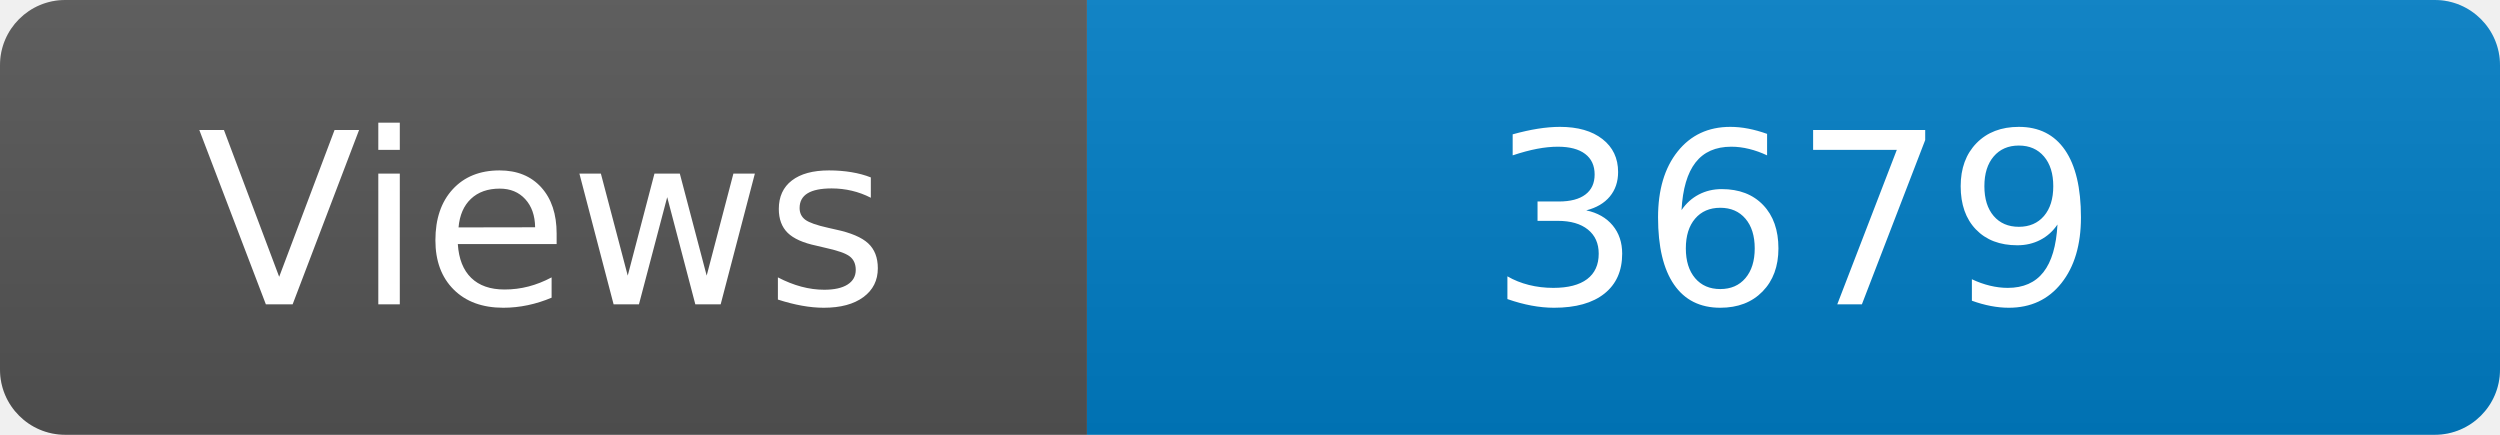
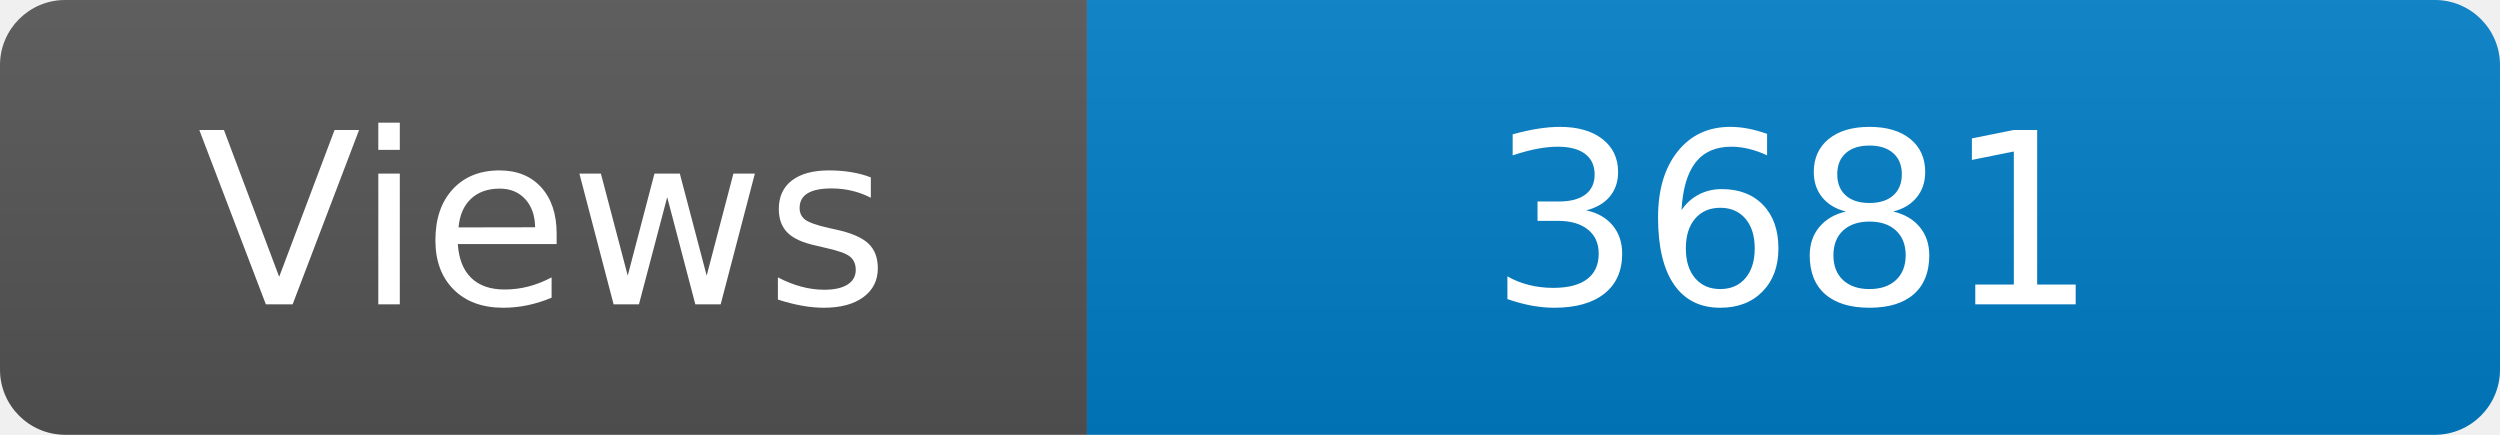
<svg xmlns="http://www.w3.org/2000/svg" width="115" height="20" role="img" aria-label="Maintained?: yes">
  <linearGradient id="s" x2="0" y2="100%">
    <stop offset="0" stop-color="#bbb" stop-opacity=".1" />
    <stop offset="1" stop-opacity=".1" />
  </linearGradient>
  <clipPath id="r">
    <rect width="115" height="20" rx="3" fill="#fff" />
  </clipPath>
  <g clip-path="url(#r)">
    <rect width="50" height="20" fill="#555" />
    <rect x="50" width="160" height="20" fill="#007ec6" />
    <rect width="115" height="20" fill="url(#s)" />
  </g>
  <g fill="#fff" text-anchor="middle" font-family="Verdana,Geneva,DejaVu Sans,sans-serif" font-size="110">
    <text x="250" y="140" transform="scale(.1)" fill="#fff">Views</text>
-     <text x="825" y="140" transform="scale(.1)" fill="#fff">3679</text>
+     <text x="825" y="140" transform="scale(.1)" fill="#fff">3681</text>
  </g>
</svg>
